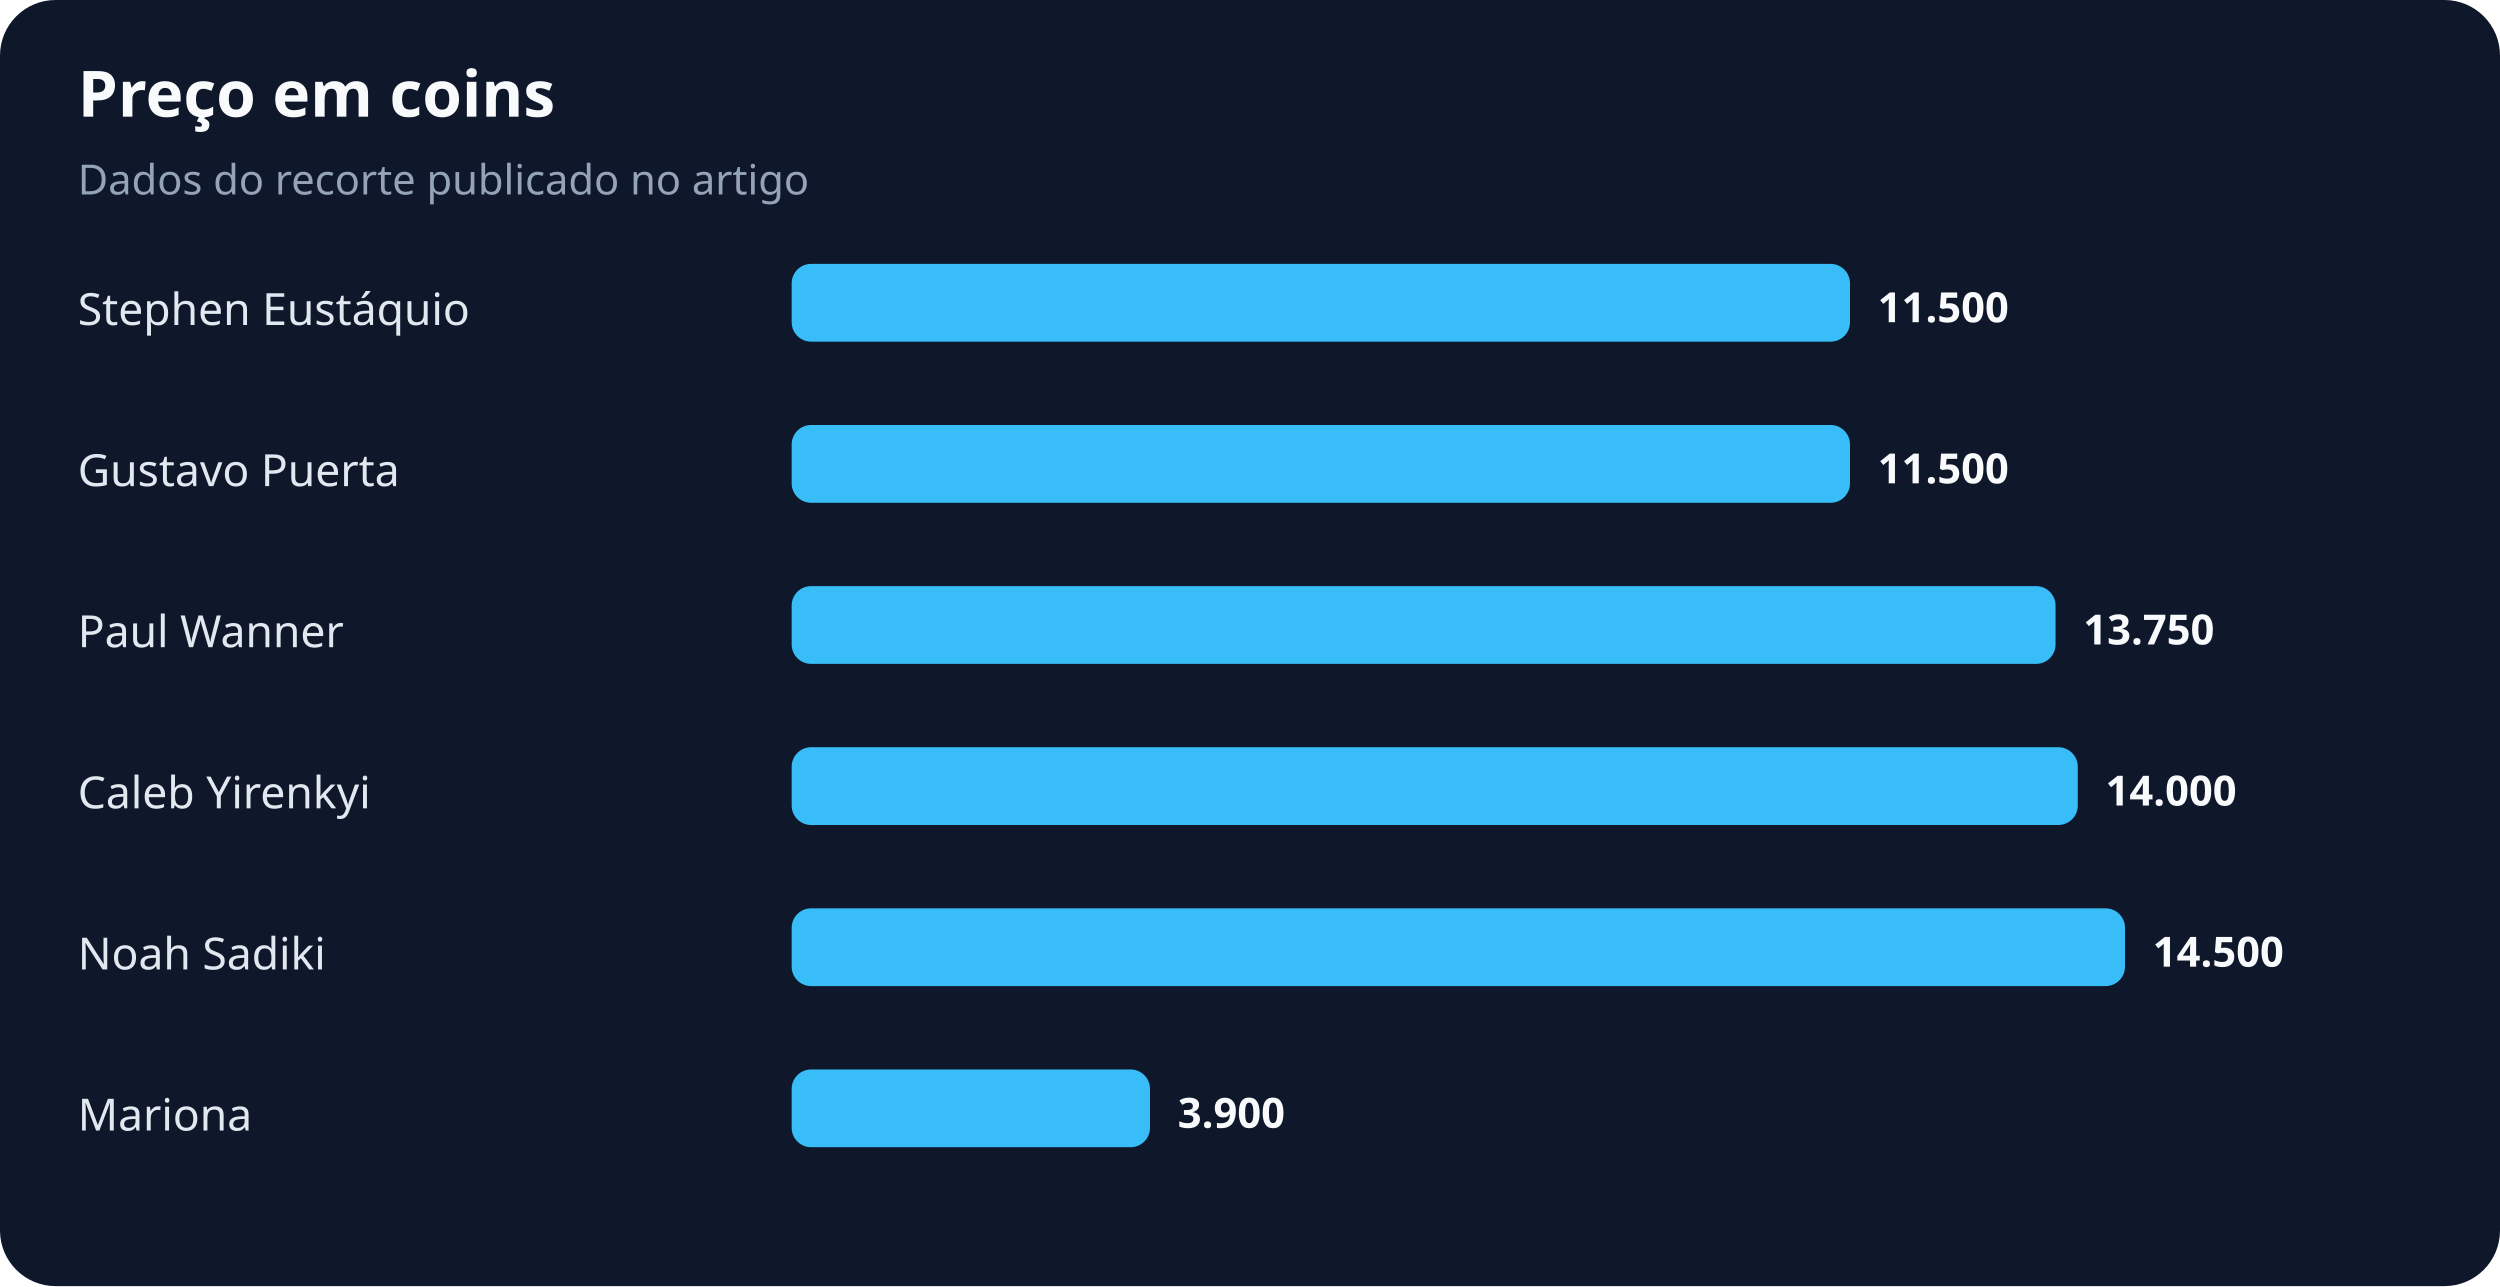
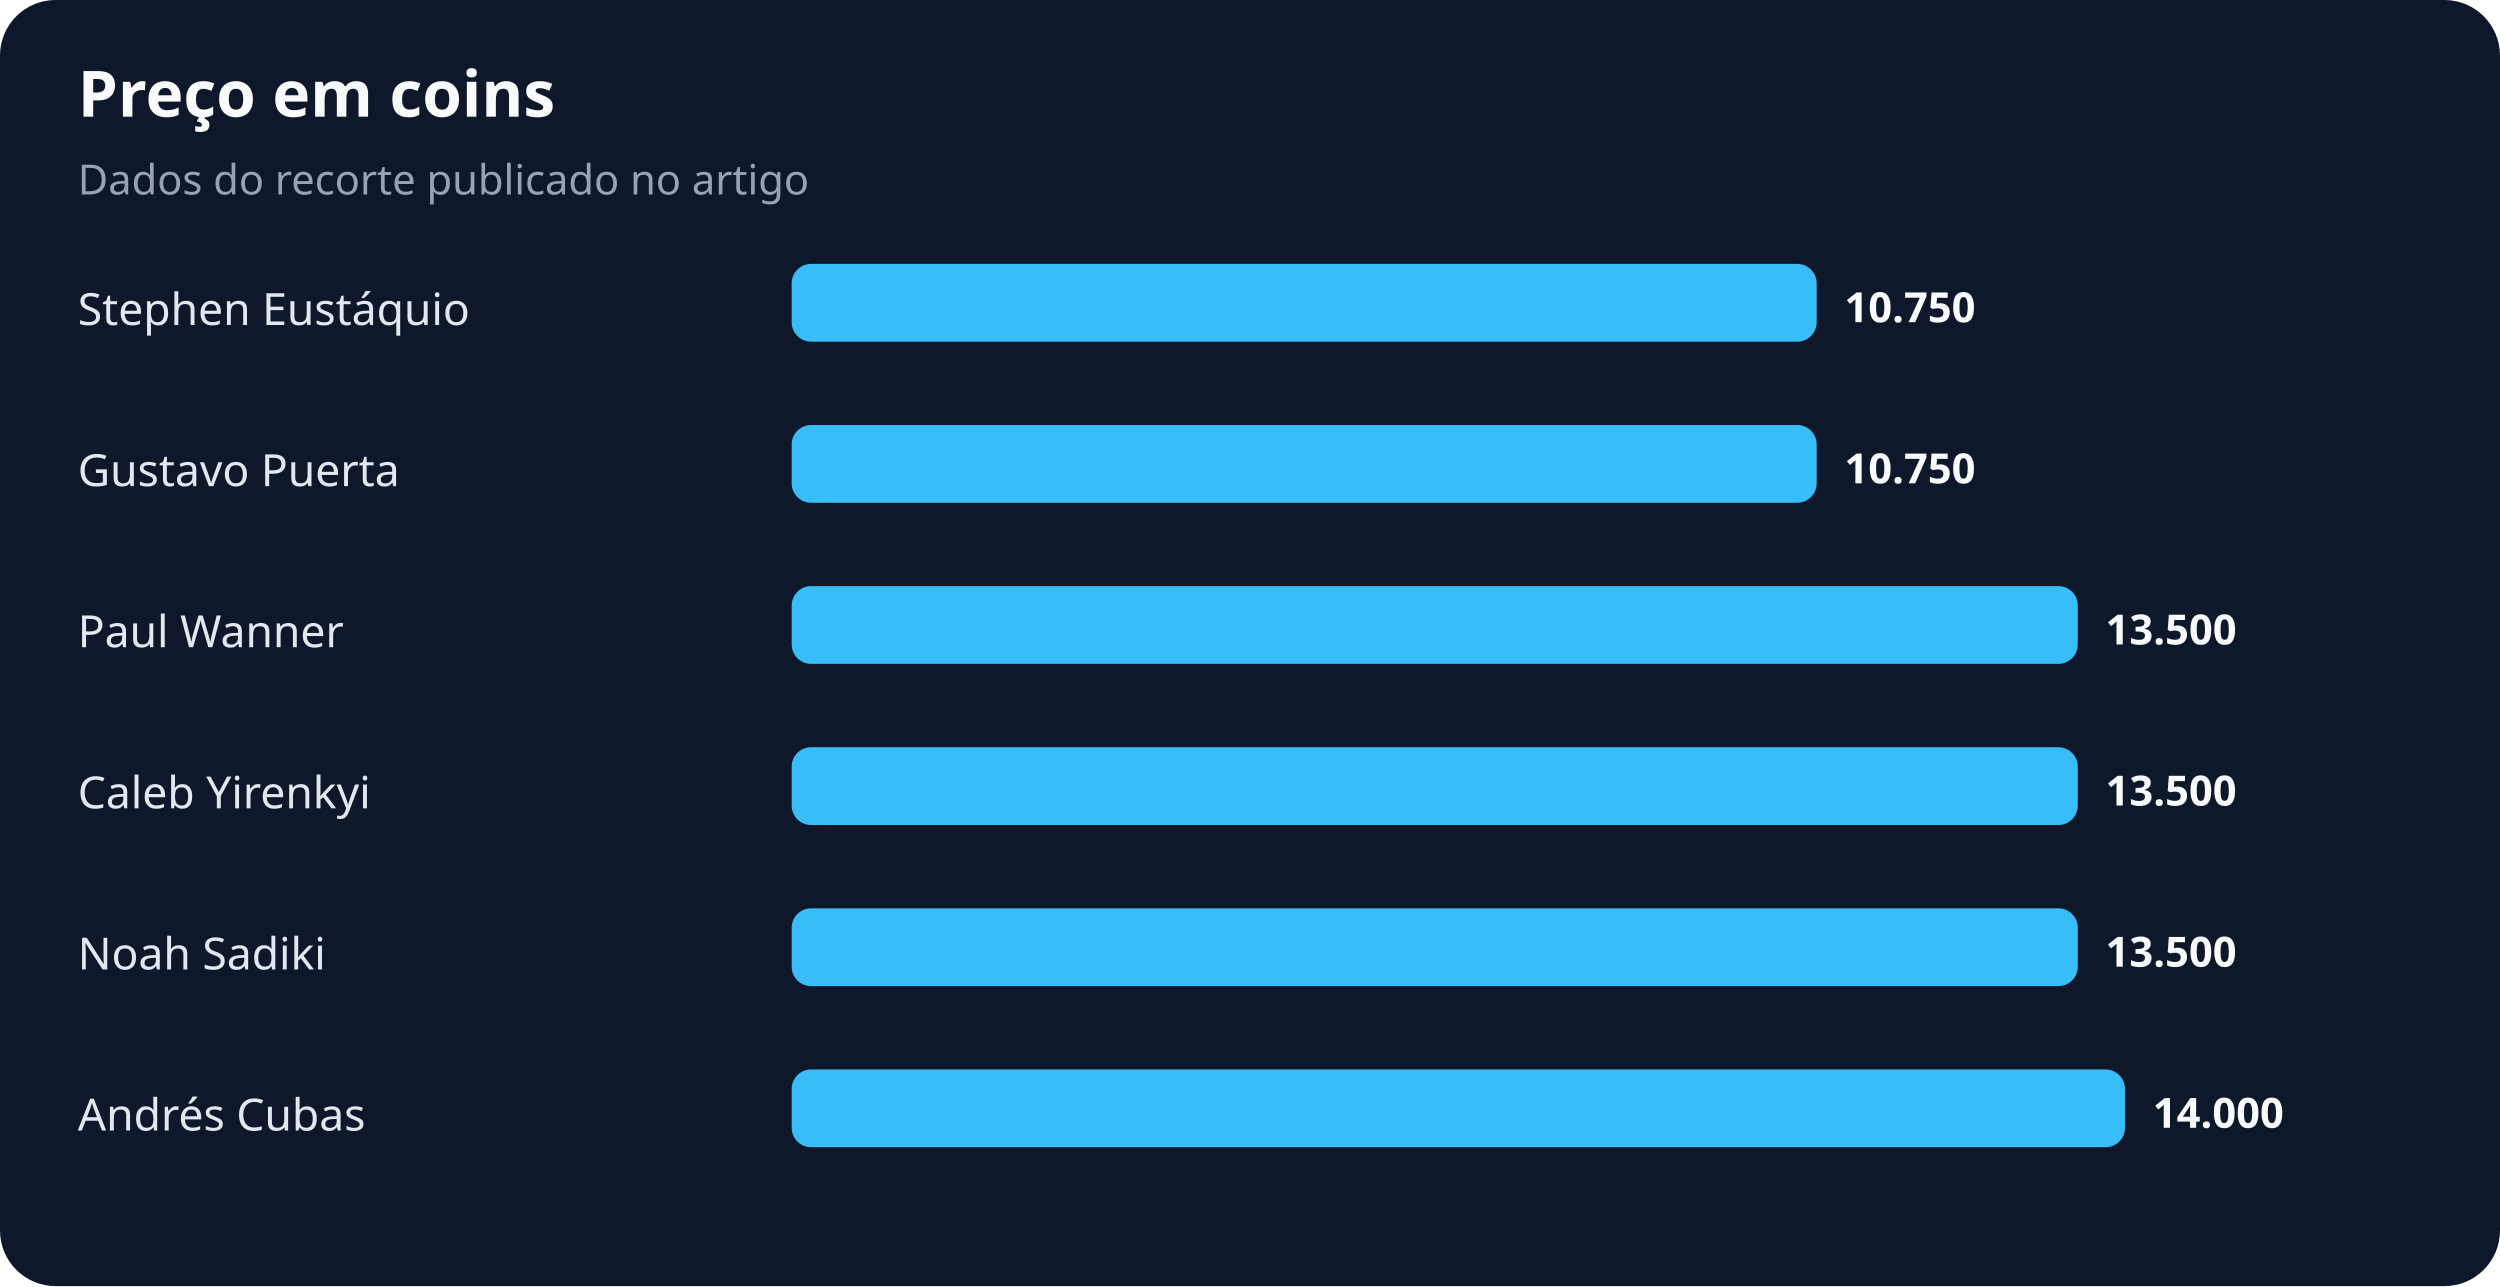
<svg xmlns="http://www.w3.org/2000/svg" width="900" height="463" viewBox="0 0 900 463" role="img" aria-labelledby="title desc">
  <rect width="100%" height="100%" rx="20" fill="#0f172a" />
  <text x="28" y="42" fill="#f8fafc" font-family="system-ui,sans-serif" font-size="23" font-weight="700">Preço em coins</text>
  <text x="28" y="70" fill="#94a3b8" font-family="system-ui,sans-serif" font-size="15">Dados do recorte publicado no artigo</text>
  <text x="28" y="117" fill="#e2e8f0" font-family="system-ui,sans-serif" font-size="16">Stephen Eustáquio</text>
-   <rect x="285" y="95" width="381" height="28" rx="7" fill="#38bdf8" />
-   <text x="676" y="116" fill="#f8fafc" font-family="system-ui,sans-serif" font-size="15" font-weight="700">11.500</text>
+   <rect x="285" y="95" width="369" height="28" rx="7" fill="#38bdf8" />
+   <text x="664" y="116" fill="#f8fafc" font-family="system-ui,sans-serif" font-size="15" font-weight="700">10.750</text>
  <text x="28" y="175" fill="#e2e8f0" font-family="system-ui,sans-serif" font-size="16">Gustavo Puerta</text>
-   <rect x="285" y="153" width="381" height="28" rx="7" fill="#38bdf8" />
-   <text x="676" y="174" fill="#f8fafc" font-family="system-ui,sans-serif" font-size="15" font-weight="700">11.500</text>
+   <rect x="285" y="153" width="369" height="28" rx="7" fill="#38bdf8" />
+   <text x="664" y="174" fill="#f8fafc" font-family="system-ui,sans-serif" font-size="15" font-weight="700">10.750</text>
  <text x="28" y="233" fill="#e2e8f0" font-family="system-ui,sans-serif" font-size="16">Paul Wanner</text>
-   <rect x="285" y="211" width="455" height="28" rx="7" fill="#38bdf8" />
-   <text x="750" y="232" fill="#f8fafc" font-family="system-ui,sans-serif" font-size="15" font-weight="700">13.750</text>
+   <rect x="285" y="211" width="463" height="28" rx="7" fill="#38bdf8" />
+   <text x="758" y="232" fill="#f8fafc" font-family="system-ui,sans-serif" font-size="15" font-weight="700">13.500</text>
  <text x="28" y="291" fill="#e2e8f0" font-family="system-ui,sans-serif" font-size="16">Caleb Yirenkyi</text>
  <rect x="285" y="269" width="463" height="28" rx="7" fill="#38bdf8" />
-   <text x="758" y="290" fill="#f8fafc" font-family="system-ui,sans-serif" font-size="15" font-weight="700">14.000</text>
+   <text x="758" y="290" fill="#f8fafc" font-family="system-ui,sans-serif" font-size="15" font-weight="700">13.500</text>
  <text x="28" y="349" fill="#e2e8f0" font-family="system-ui,sans-serif" font-size="16">Noah Sadiki</text>
-   <rect x="285" y="327" width="480" height="28" rx="7" fill="#38bdf8" />
-   <text x="775" y="348" fill="#f8fafc" font-family="system-ui,sans-serif" font-size="15" font-weight="700">14.500</text>
-   <text x="28" y="407" fill="#e2e8f0" font-family="system-ui,sans-serif" font-size="16">Mariona</text>
-   <rect x="285" y="385" width="129" height="28" rx="7" fill="#38bdf8" />
-   <text x="424" y="406" fill="#f8fafc" font-family="system-ui,sans-serif" font-size="15" font-weight="700">3.900</text>
+   <rect x="285" y="327" width="463" height="28" rx="7" fill="#38bdf8" />
+   <text x="758" y="348" fill="#f8fafc" font-family="system-ui,sans-serif" font-size="15" font-weight="700">13.500</text>
+   <text x="28" y="407" fill="#e2e8f0" font-family="system-ui,sans-serif" font-size="16">Andrés Cubas</text>
+   <rect x="285" y="385" width="480" height="28" rx="7" fill="#38bdf8" />
+   <text x="775" y="406" fill="#f8fafc" font-family="system-ui,sans-serif" font-size="15" font-weight="700">14.000</text>
</svg>
